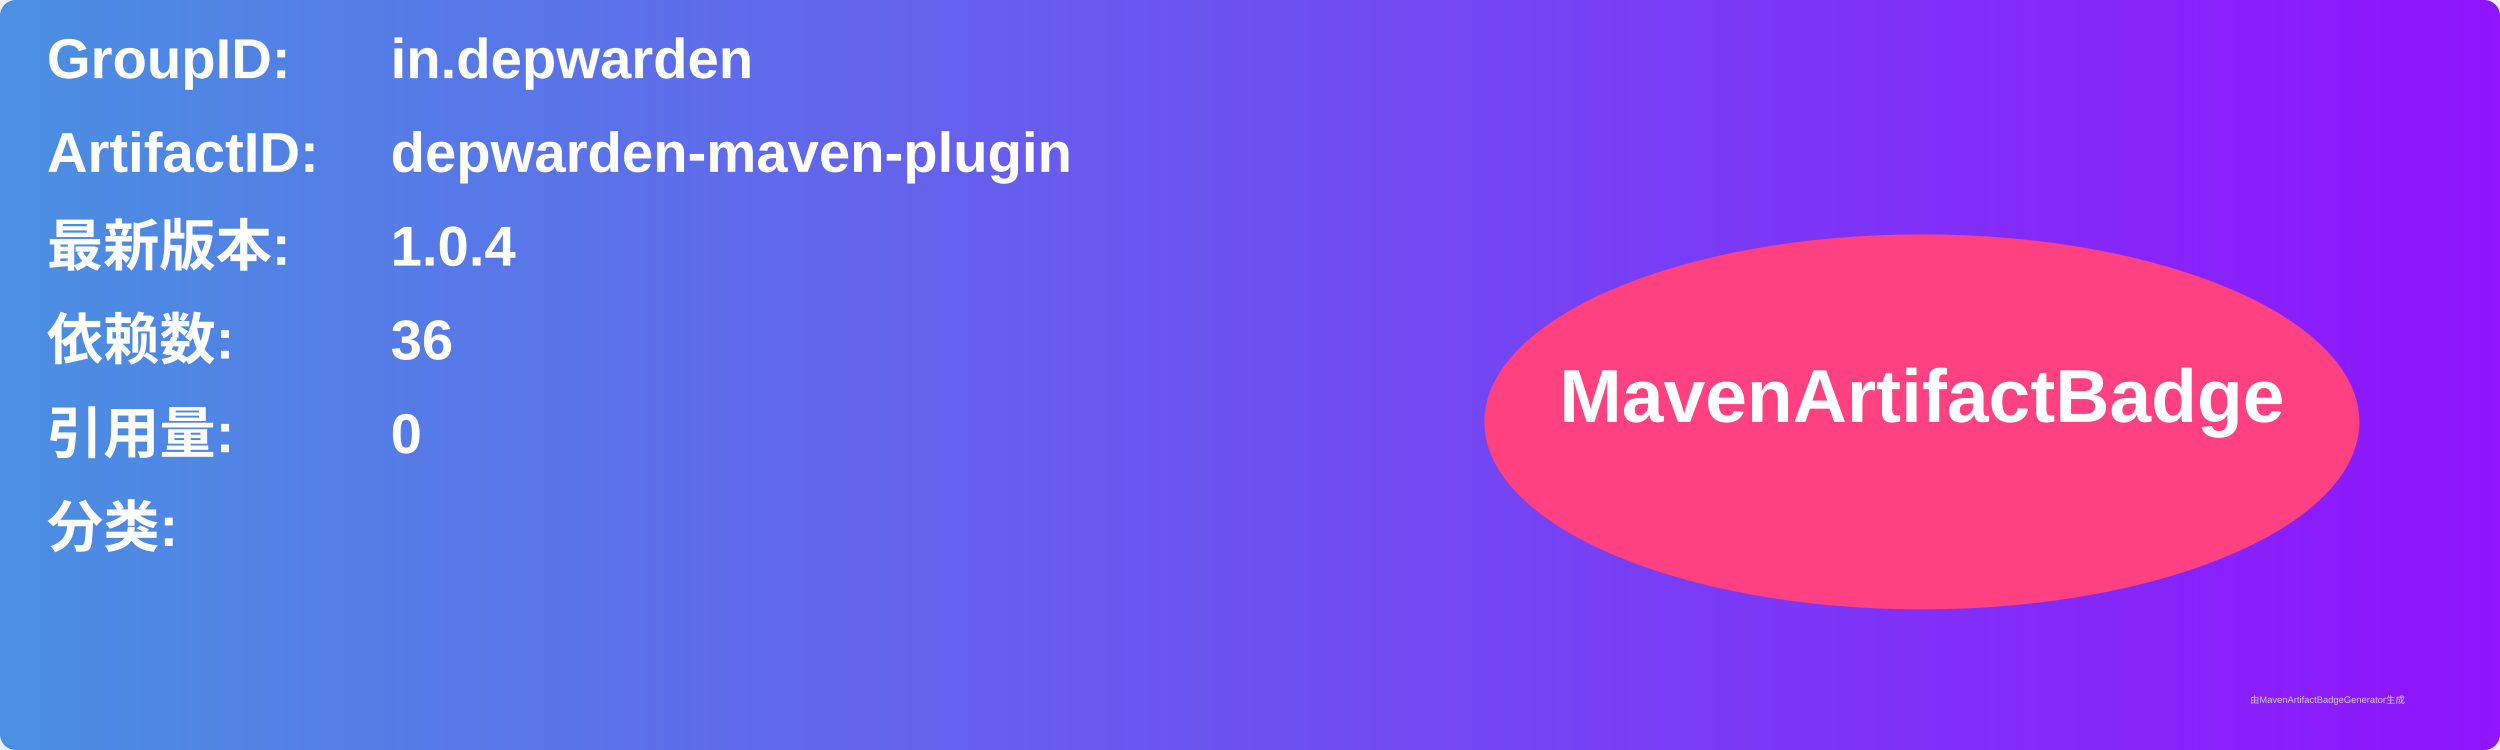
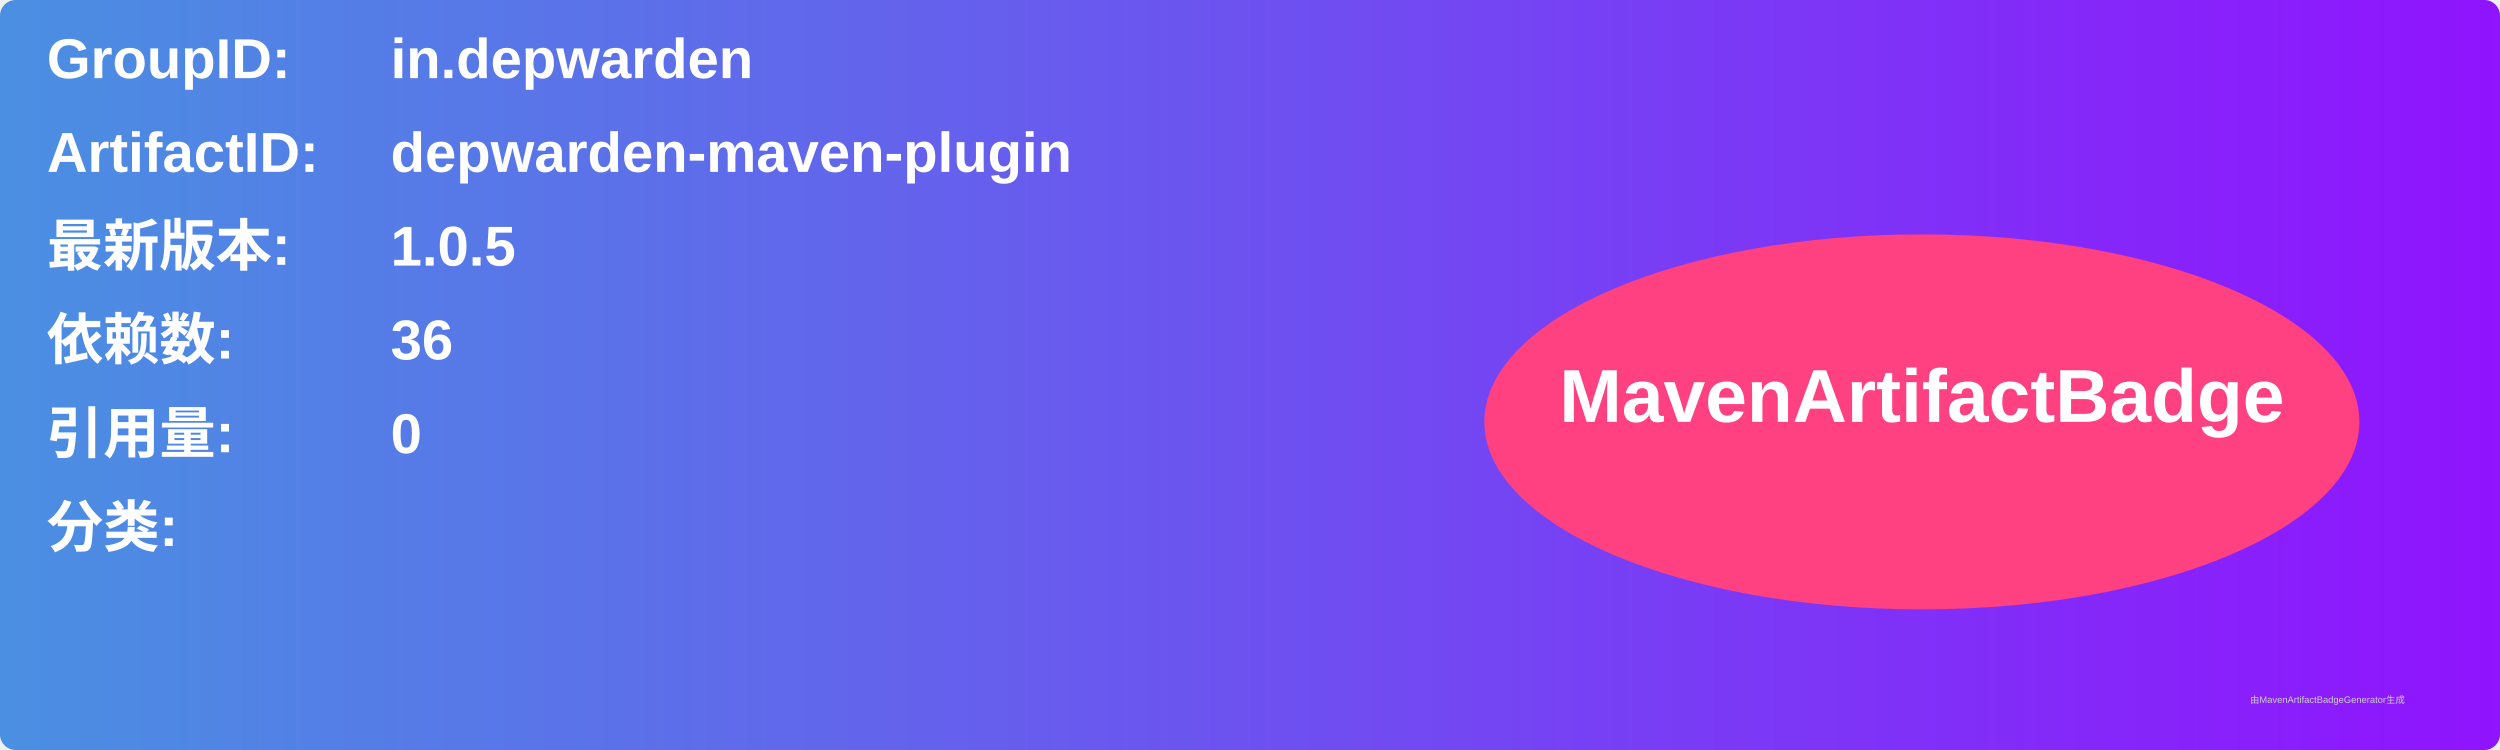
<svg xmlns="http://www.w3.org/2000/svg" width="800" height="240" viewBox="0 0 800 240">
  <linearGradient id="grad" x1="0%" y1="0%" x2="100%" y2="0%">
    <stop offset="0%" stop-color="#4a90e2" />
    <stop offset="100%" stop-color="#9013fe" />
  </linearGradient>
  <rect width="100%" height="100%" rx="5" ry="5" fill="url(#grad)" />
  <g transform="translate(15, 15)">
    <text x="0" y="10" font-family="Arial" font-size="18" fill="white" font-weight="bold" width="260">GroupID:</text>
    <text x="110" y="10" font-family="Arial" font-size="18" fill="white" font-weight="bold" width="460">in.depwarden</text>
    <text x="0" y="40" font-family="Arial" font-size="18" fill="white" font-weight="bold" width="260">ArtifactID:</text>
    <text x="110" y="40" font-family="Arial" font-size="18" fill="white" font-weight="bold" width="460">depwarden-maven-plugin</text>
    <text x="0" y="70" font-family="Arial" font-size="18" fill="white" font-weight="bold">最新版本:</text>
    <text x="110" y="70" font-family="Arial" font-size="18" fill="white" font-weight="bold">
-       <tspan font-weight="bold">1.0.4</tspan>
+       <tspan font-weight="bold">1.0.5</tspan>
    </text>
    <text x="0" y="100" font-family="Arial" font-size="18" fill="white" font-weight="bold">依赖数: </text>
    <text x="110" y="100" font-family="Arial" font-size="18" fill="white">
      <tspan font-weight="bold">36</tspan>
    </text>
    <text x="0" y="130" font-family="Arial" font-size="18" fill="white" font-weight="bold">引用量: </text>
    <text x="110" y="130" font-family="Arial" font-size="18" fill="white">
      <tspan font-weight="bold">0</tspan>
    </text>
    <text x="0" y="160" font-family="Arial" font-size="18" fill="white" font-weight="bold">分类:</text>
    <text x="10" y="190" font-family="Arial" font-size="10" fill="white">
      <tspan font-weight="bold" />
    </text>
    <ellipse cx="600" cy="120" rx="140" ry="60" fill="#ff4081" />
    <text x="600" y="120" text-anchor="middle" font-family="Arial" font-size="24" fill="white" font-weight="bold">MavenArtifactBadge</text>
  </g>
  <text x="720" y="225" font-family="Arial" font-size="3" fill="#d0d0d0">由MavenArtifactBadgeGenerator生成</text>
</svg>
